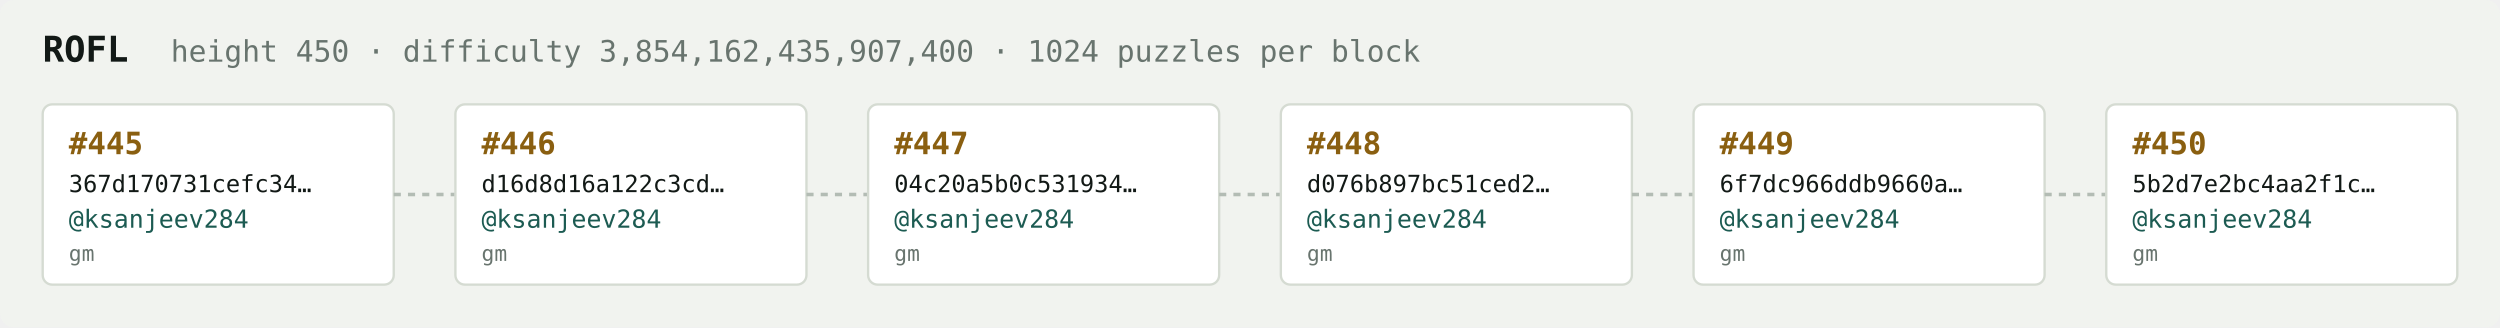
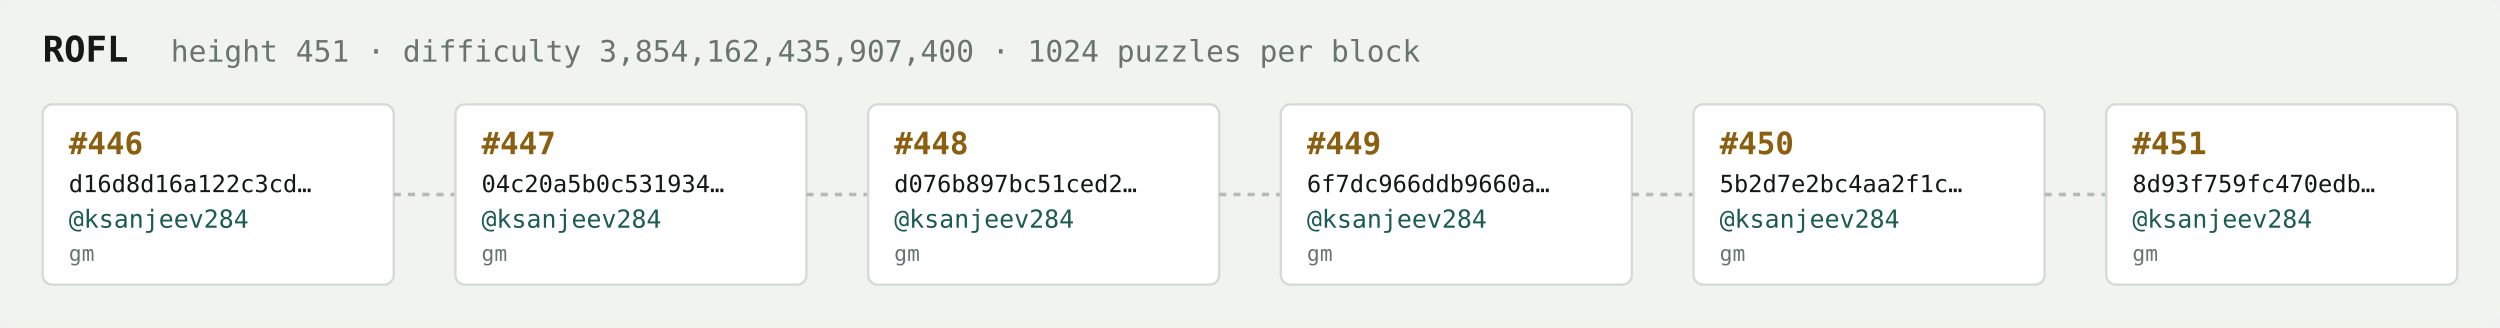
<svg xmlns="http://www.w3.org/2000/svg" width="1054" height="138" viewBox="0 0 1054 138" font-family="ui-monospace,SFMono-Regular,Menlo,monospace">
  <rect fill="#f1f3ef" width="1054" height="138" rx="6" />
  <text x="18" y="26" fill="#121916" font-size="15" font-weight="700">ROFL</text>
-   <text x="72" y="26" fill="#68746e" font-size="12.5">height 450 · difficulty 3,854,162,435,907,400 · 1024 puzzles per block</text>
+   <text x="72" y="26" fill="#68746e" font-size="12.5">height 451 · difficulty 3,854,162,435,907,400 · 1024 puzzles per block</text>
  <rect x="18" y="44" width="148" height="76" rx="4" fill="#ffffff" stroke="#d5dbd2" stroke-width="1" />
-   <text x="29" y="65" fill="#8a5f10" font-size="13" font-weight="700">#445</text>
-   <text x="29" y="81" fill="#121916" font-size="10">367d170731cefc34…</text>
+   <text x="29" y="65" fill="#8a5f10" font-size="13" font-weight="700">#446</text>
+   <text x="29" y="81" fill="#121916" font-size="10">d16d8d16a122c3cd…</text>
  <text x="29" y="96" fill="#1c5b52" font-size="10.5">@ksanjeev284</text>
  <text x="29" y="110" fill="#68746e" font-size="9">gm</text>
  <line x1="166" y1="82.0" x2="192" y2="82.0" stroke="#b3bcb4" stroke-width="1.5" stroke-dasharray="3 3" />
  <rect x="192" y="44" width="148" height="76" rx="4" fill="#ffffff" stroke="#d5dbd2" stroke-width="1" />
-   <text x="203" y="65" fill="#8a5f10" font-size="13" font-weight="700">#446</text>
-   <text x="203" y="81" fill="#121916" font-size="10">d16d8d16a122c3cd…</text>
+   <text x="203" y="65" fill="#8a5f10" font-size="13" font-weight="700">#447</text>
+   <text x="203" y="81" fill="#121916" font-size="10">04c20a5b0c531934…</text>
  <text x="203" y="96" fill="#1c5b52" font-size="10.5">@ksanjeev284</text>
  <text x="203" y="110" fill="#68746e" font-size="9">gm</text>
  <line x1="340" y1="82.0" x2="366" y2="82.0" stroke="#b3bcb4" stroke-width="1.5" stroke-dasharray="3 3" />
  <rect x="366" y="44" width="148" height="76" rx="4" fill="#ffffff" stroke="#d5dbd2" stroke-width="1" />
-   <text x="377" y="65" fill="#8a5f10" font-size="13" font-weight="700">#447</text>
-   <text x="377" y="81" fill="#121916" font-size="10">04c20a5b0c531934…</text>
+   <text x="377" y="65" fill="#8a5f10" font-size="13" font-weight="700">#448</text>
+   <text x="377" y="81" fill="#121916" font-size="10">d076b897bc51ced2…</text>
  <text x="377" y="96" fill="#1c5b52" font-size="10.5">@ksanjeev284</text>
  <text x="377" y="110" fill="#68746e" font-size="9">gm</text>
  <line x1="514" y1="82.0" x2="540" y2="82.0" stroke="#b3bcb4" stroke-width="1.5" stroke-dasharray="3 3" />
  <rect x="540" y="44" width="148" height="76" rx="4" fill="#ffffff" stroke="#d5dbd2" stroke-width="1" />
-   <text x="551" y="65" fill="#8a5f10" font-size="13" font-weight="700">#448</text>
-   <text x="551" y="81" fill="#121916" font-size="10">d076b897bc51ced2…</text>
+   <text x="551" y="65" fill="#8a5f10" font-size="13" font-weight="700">#449</text>
+   <text x="551" y="81" fill="#121916" font-size="10">6f7dc966ddb9660a…</text>
  <text x="551" y="96" fill="#1c5b52" font-size="10.5">@ksanjeev284</text>
  <text x="551" y="110" fill="#68746e" font-size="9">gm</text>
  <line x1="688" y1="82.0" x2="714" y2="82.0" stroke="#b3bcb4" stroke-width="1.5" stroke-dasharray="3 3" />
  <rect x="714" y="44" width="148" height="76" rx="4" fill="#ffffff" stroke="#d5dbd2" stroke-width="1" />
-   <text x="725" y="65" fill="#8a5f10" font-size="13" font-weight="700">#449</text>
-   <text x="725" y="81" fill="#121916" font-size="10">6f7dc966ddb9660a…</text>
+   <text x="725" y="65" fill="#8a5f10" font-size="13" font-weight="700">#450</text>
+   <text x="725" y="81" fill="#121916" font-size="10">5b2d7e2bc4aa2f1c…</text>
  <text x="725" y="96" fill="#1c5b52" font-size="10.5">@ksanjeev284</text>
  <text x="725" y="110" fill="#68746e" font-size="9">gm</text>
  <line x1="862" y1="82.0" x2="888" y2="82.0" stroke="#b3bcb4" stroke-width="1.5" stroke-dasharray="3 3" />
  <rect x="888" y="44" width="148" height="76" rx="4" fill="#ffffff" stroke="#d5dbd2" stroke-width="1" />
-   <text x="899" y="65" fill="#8a5f10" font-size="13" font-weight="700">#450</text>
-   <text x="899" y="81" fill="#121916" font-size="10">5b2d7e2bc4aa2f1c…</text>
+   <text x="899" y="65" fill="#8a5f10" font-size="13" font-weight="700">#451</text>
+   <text x="899" y="81" fill="#121916" font-size="10">8d93f759fc470edb…</text>
  <text x="899" y="96" fill="#1c5b52" font-size="10.5">@ksanjeev284</text>
  <text x="899" y="110" fill="#68746e" font-size="9">gm</text>
</svg>
